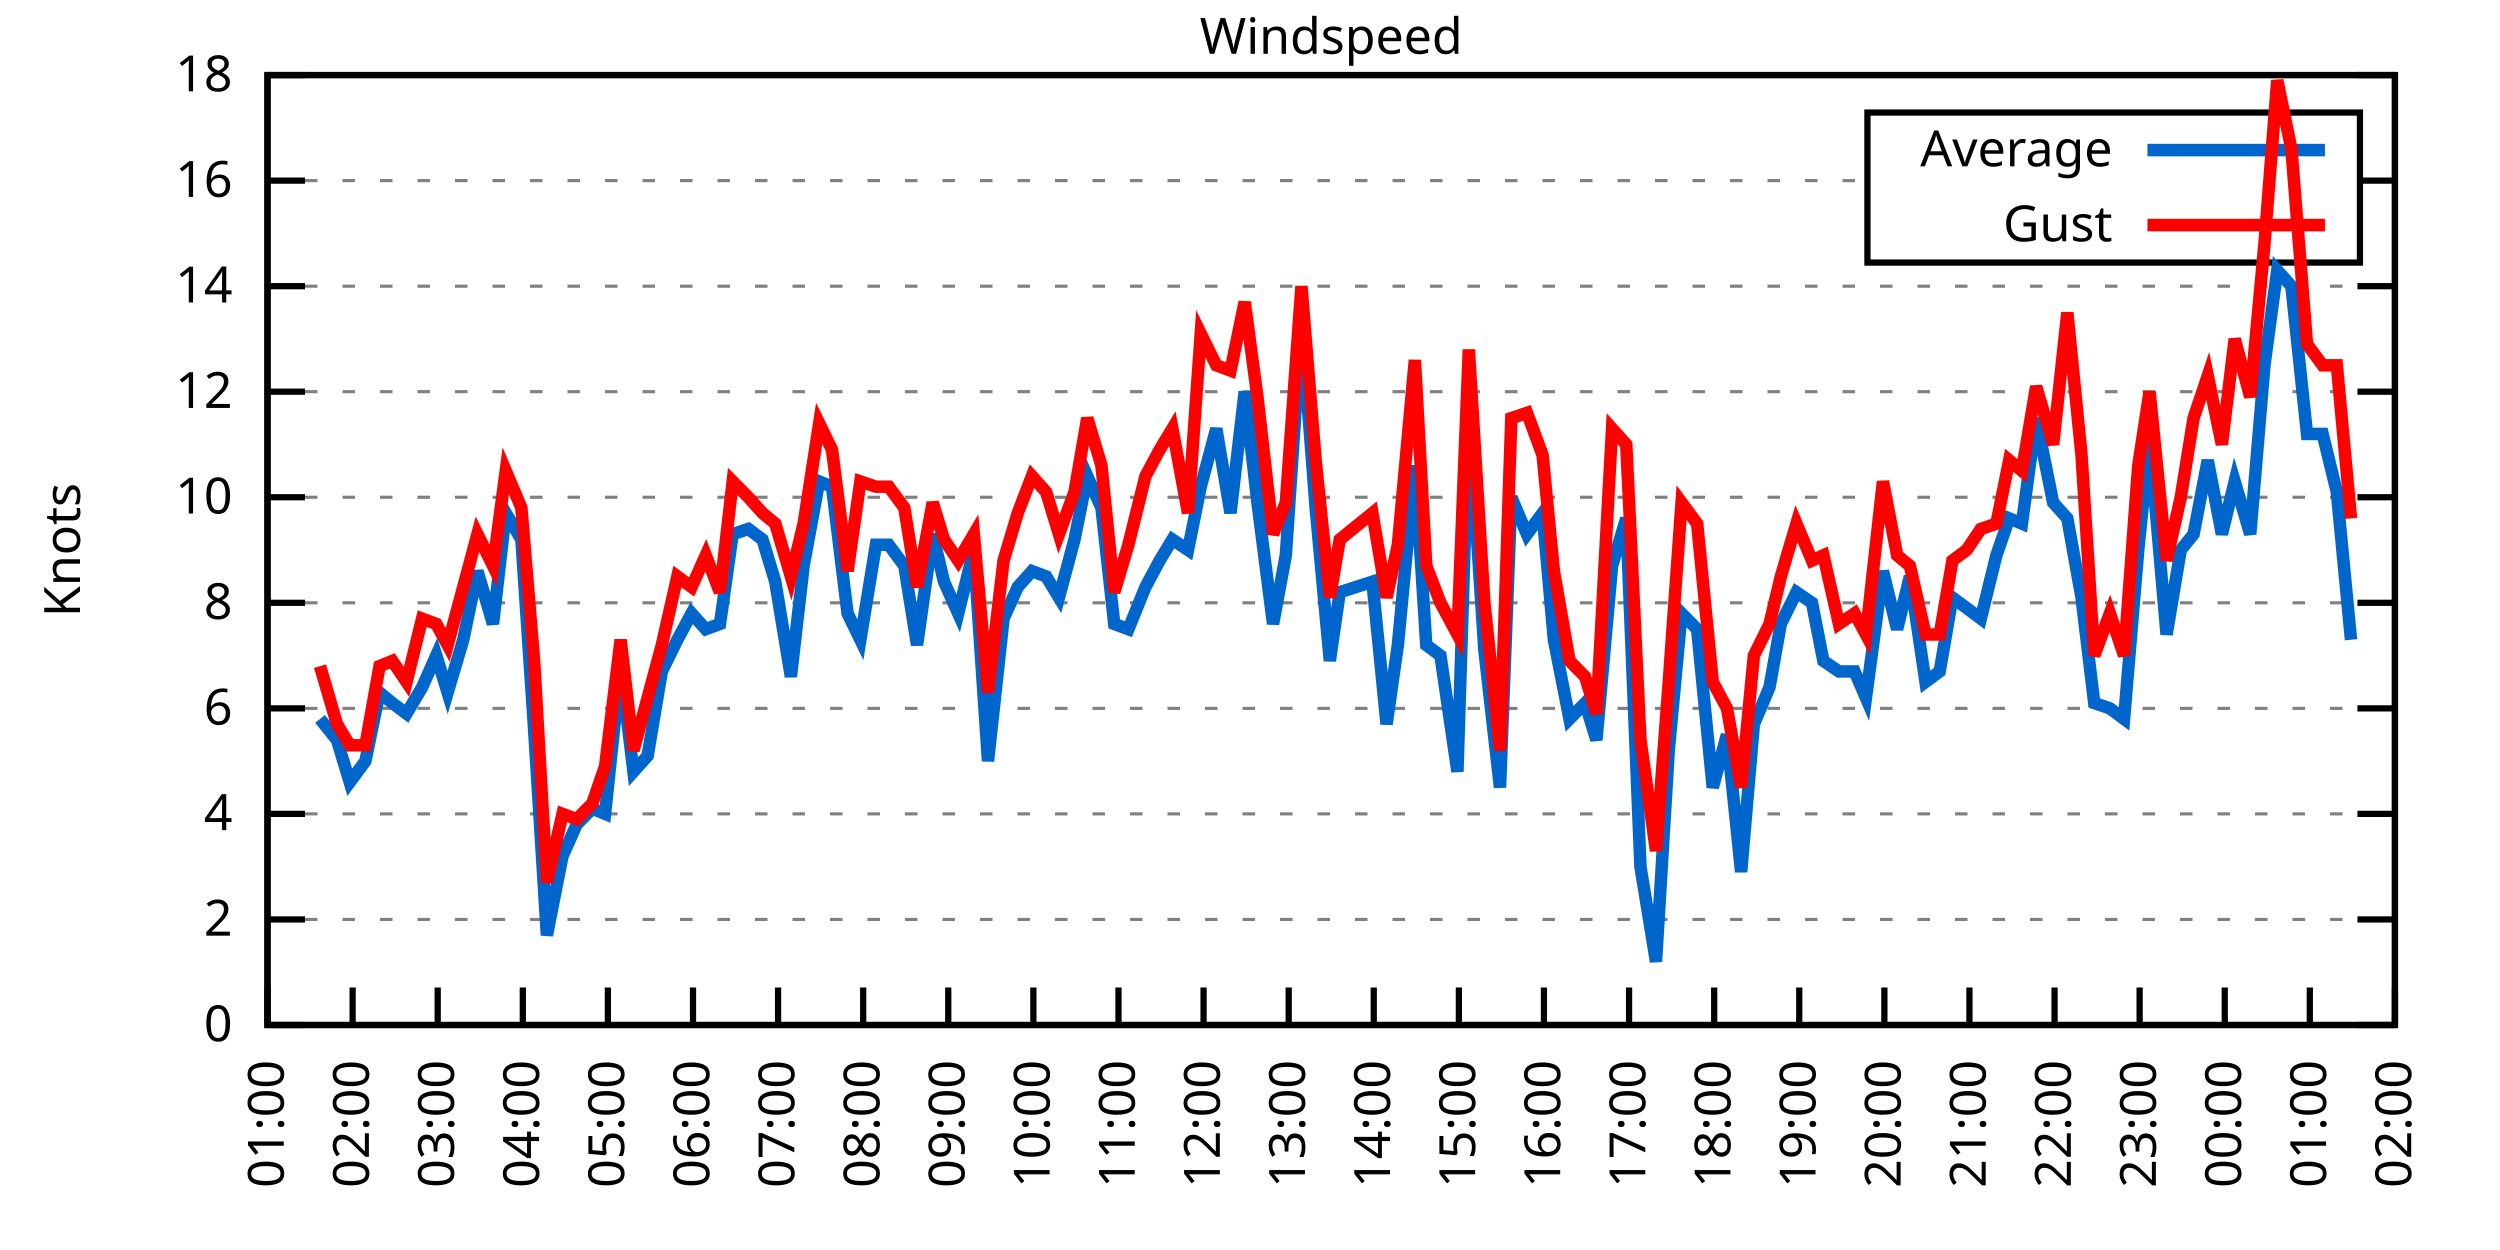
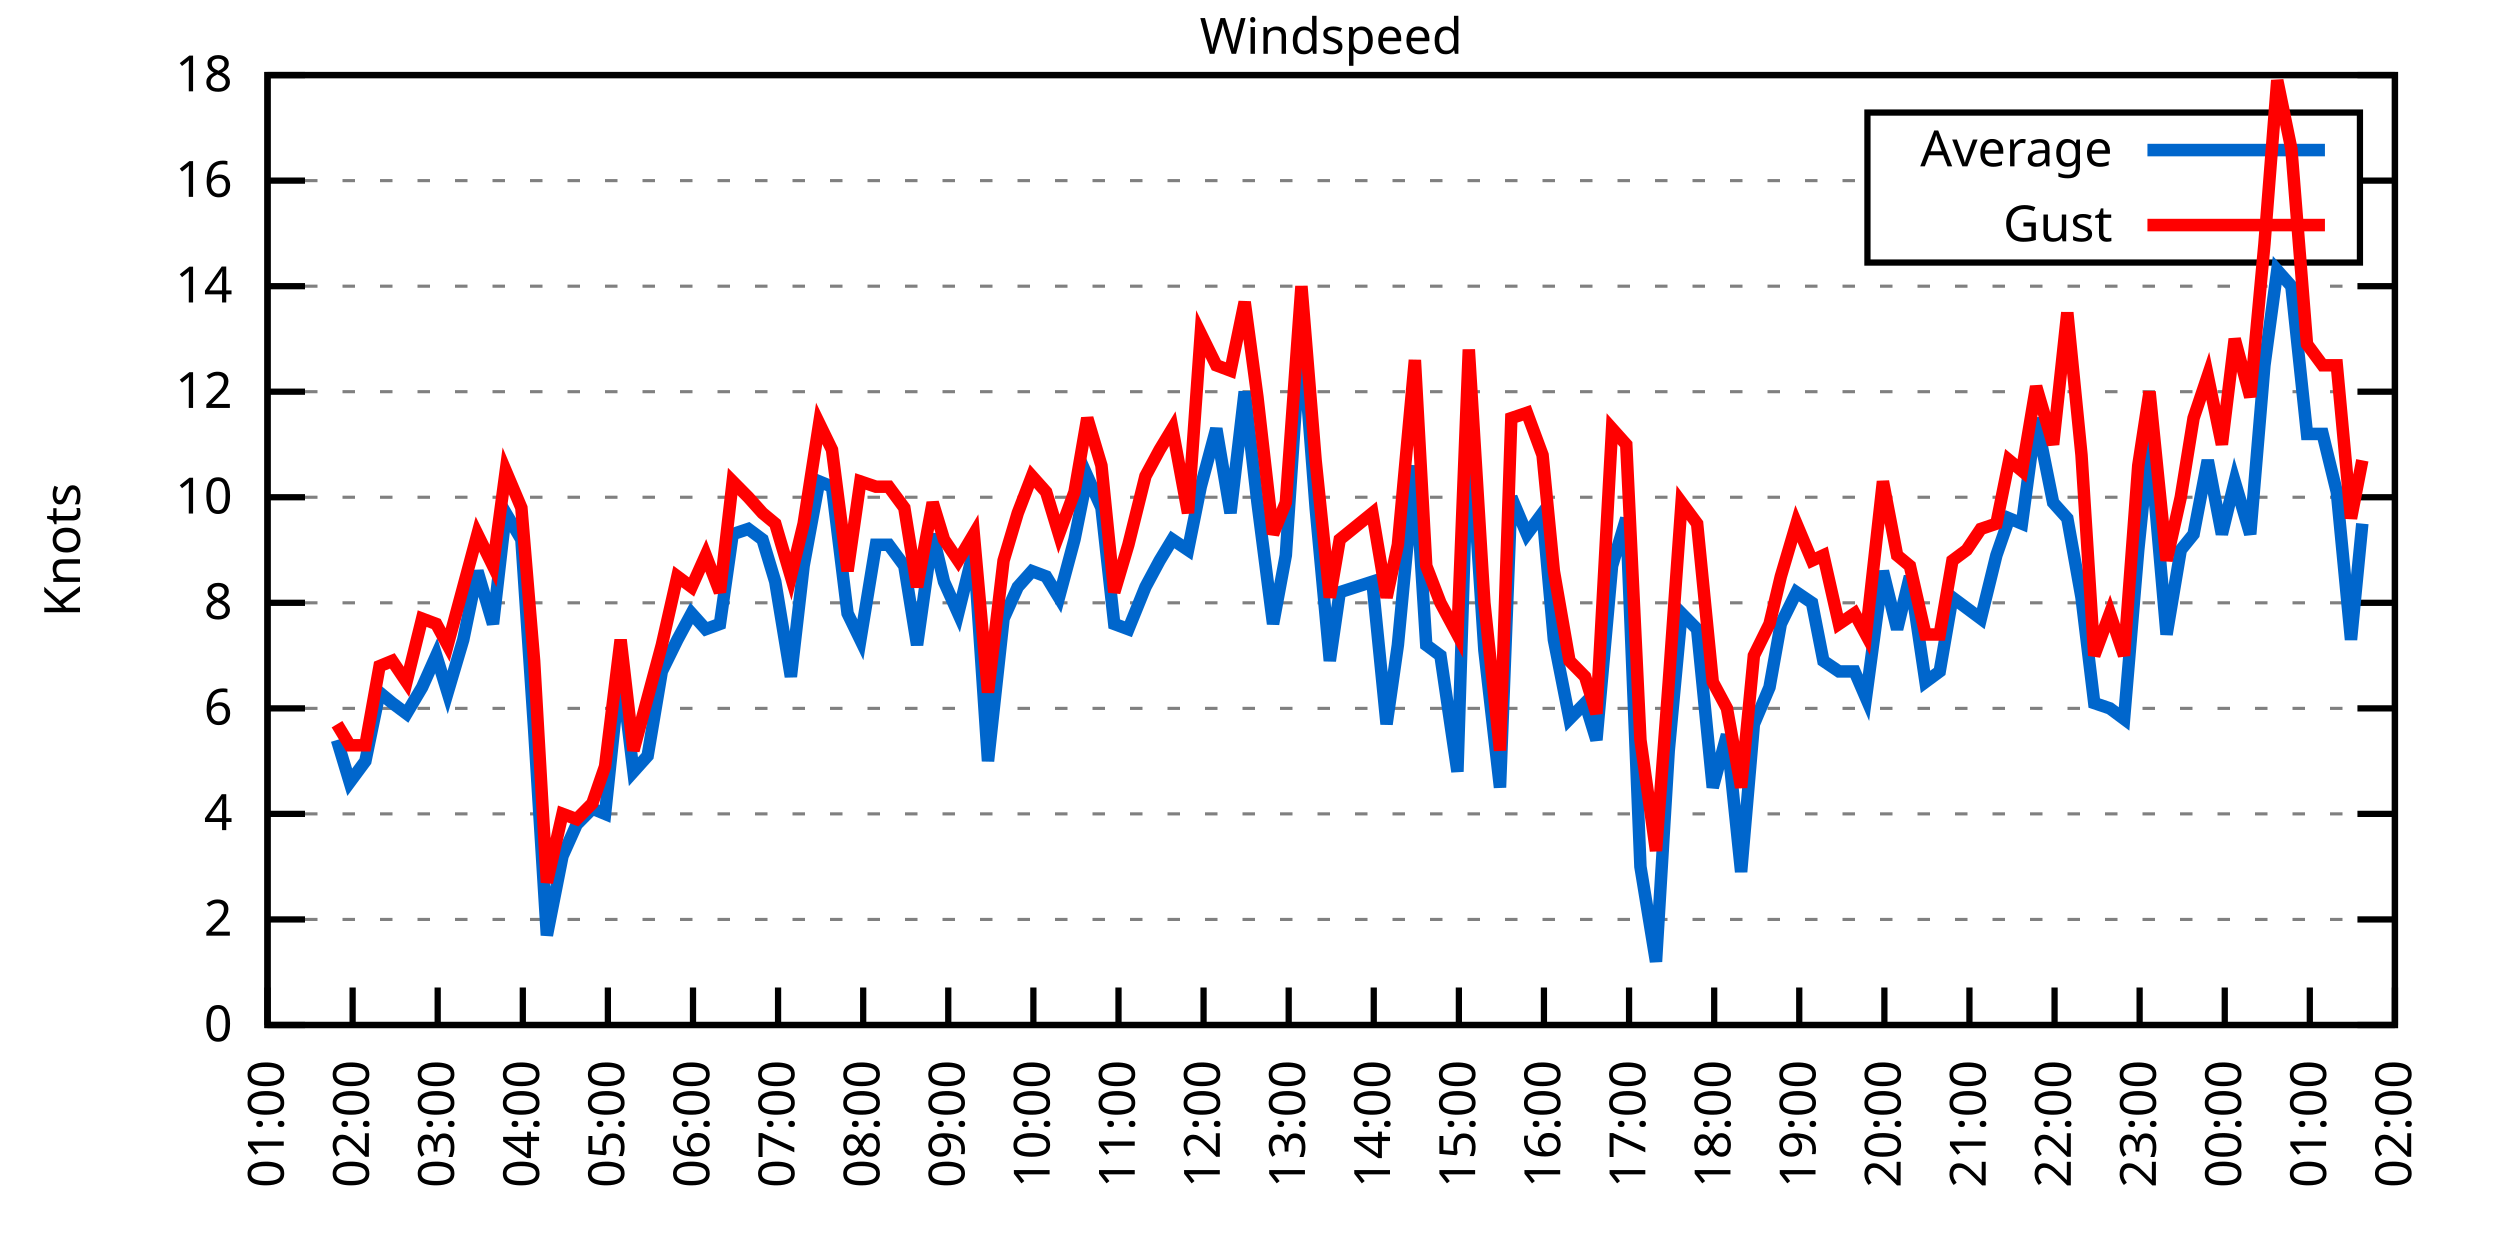
<svg xmlns="http://www.w3.org/2000/svg" xmlns:xlink="http://www.w3.org/1999/xlink" width="400" height="200" viewBox="0 0 400 200">
  <g id="gnuplot_canvas">
    <rect x="0" y="0" width="400" height="200" fill="none" />
    <defs>
      <circle id="gpDot" r="0.5" stroke-width="0.5" stroke="currentColor" />
      <path id="gpPt0" stroke-width="0.333" stroke="currentColor" d="M-1,0 h2 M0,-1 v2" />
      <path id="gpPt1" stroke-width="0.333" stroke="currentColor" d="M-1,-1 L1,1 M1,-1 L-1,1" />
      <path id="gpPt2" stroke-width="0.333" stroke="currentColor" d="M-1,0 L1,0 M0,-1 L0,1 M-1,-1 L1,1 M-1,1 L1,-1" />
      <rect id="gpPt3" stroke-width="0.333" stroke="currentColor" x="-1" y="-1" width="2" height="2" />
      <rect id="gpPt4" stroke-width="0.333" stroke="currentColor" fill="currentColor" x="-1" y="-1" width="2" height="2" />
      <circle id="gpPt5" stroke-width="0.333" stroke="currentColor" cx="0" cy="0" r="1" />
      <use xlink:href="#gpPt5" id="gpPt6" fill="currentColor" stroke="none" />
      <path id="gpPt7" stroke-width="0.333" stroke="currentColor" d="M0,-1.33 L-1.33,0.67 L1.33,0.67 z" />
      <use xlink:href="#gpPt7" id="gpPt8" fill="currentColor" stroke="none" />
      <use xlink:href="#gpPt7" id="gpPt9" stroke="currentColor" transform="rotate(180)" />
      <use xlink:href="#gpPt9" id="gpPt10" fill="currentColor" stroke="none" />
      <use xlink:href="#gpPt3" id="gpPt11" stroke="currentColor" transform="rotate(45)" />
      <use xlink:href="#gpPt11" id="gpPt12" fill="currentColor" stroke="none" />
      <path id="gpPt13" stroke-width="0.333" stroke="currentColor" d="M0,1.330 L1.265,0.411 L0.782,-1.067 L-0.782,-1.076 L-1.265,0.411 z" />
      <use xlink:href="#gpPt13" id="gpPt14" fill="currentColor" stroke="none" />
      <filter id="textbox" filterUnits="objectBoundingBox" x="0" y="0" height="1" width="1">
        <feFlood flood-color="white" flood-opacity="1" result="bgnd" />
        <feComposite in="SourceGraphic" in2="bgnd" operator="atop" />
      </filter>
      <filter id="greybox" filterUnits="objectBoundingBox" x="0" y="0" height="1" width="1">
        <feFlood flood-color="lightgrey" flood-opacity="1" result="grey" />
        <feComposite in="SourceGraphic" in2="grey" operator="atop" />
      </filter>
    </defs>
    <g fill="none" color="white" stroke="currentColor" stroke-width="1.00" stroke-linecap="butt" stroke-linejoin="miter">
</g>
    <g fill="none" color="black" stroke="currentColor" stroke-width="1.00" stroke-linecap="butt" stroke-linejoin="miter">
      <g stroke="none" shape-rendering="crispEdges">
        <polygon fill="rgb(255, 255, 255)" points="42.80,164.00 383.18,164.00 383.18,12.02 42.80,12.02 " />
      </g>
    </g>
    <g fill="none" color="black" stroke="currentColor" stroke-width="1.00" stroke-linecap="butt" stroke-linejoin="miter">
</g>
    <g fill="none" color="black" stroke="black" stroke-width="0.50" stroke-linecap="butt" stroke-linejoin="miter">
</g>
    <g fill="none" color="gray" stroke="currentColor" stroke-width="0.50" stroke-linecap="butt" stroke-linejoin="miter">
      <path stroke="gray" stroke-dasharray="2,4" class="gridline" d="M42.80,164.00 L383.19,164.00  " />
    </g>
    <g fill="none" color="gray" stroke="gray" stroke-width="1.00" stroke-linecap="butt" stroke-linejoin="miter">
</g>
    <g fill="none" color="black" stroke="currentColor" stroke-width="1.00" stroke-linecap="butt" stroke-linejoin="miter">
      <path stroke="black" d="M42.80,164.00 L48.80,164.00 M383.19,164.00 L377.19,164.00  " />
      <g transform="translate(37.20,166.60)" stroke="none" fill="black" font-family="Sans" font-size="8.00" text-anchor="end">
        <text>
          <tspan font-family="Sans"> 0</tspan>
        </text>
      </g>
    </g>
    <g fill="none" color="black" stroke="currentColor" stroke-width="1.00" stroke-linecap="butt" stroke-linejoin="miter">
</g>
    <g fill="none" color="black" stroke="black" stroke-width="0.50" stroke-linecap="butt" stroke-linejoin="miter">
</g>
    <g fill="none" color="gray" stroke="currentColor" stroke-width="0.50" stroke-linecap="butt" stroke-linejoin="miter">
      <path stroke="gray" stroke-dasharray="2,4" class="gridline" d="M42.80,147.11 L383.19,147.11  " />
    </g>
    <g fill="none" color="gray" stroke="gray" stroke-width="1.00" stroke-linecap="butt" stroke-linejoin="miter">
</g>
    <g fill="none" color="black" stroke="currentColor" stroke-width="1.00" stroke-linecap="butt" stroke-linejoin="miter">
      <path stroke="black" d="M42.80,147.11 L48.80,147.11 M383.19,147.11 L377.19,147.11  " />
      <g transform="translate(37.20,149.71)" stroke="none" fill="black" font-family="Sans" font-size="8.00" text-anchor="end">
        <text>
          <tspan font-family="Sans"> 2</tspan>
        </text>
      </g>
    </g>
    <g fill="none" color="black" stroke="currentColor" stroke-width="1.00" stroke-linecap="butt" stroke-linejoin="miter">
</g>
    <g fill="none" color="black" stroke="black" stroke-width="0.50" stroke-linecap="butt" stroke-linejoin="miter">
</g>
    <g fill="none" color="gray" stroke="currentColor" stroke-width="0.50" stroke-linecap="butt" stroke-linejoin="miter">
      <path stroke="gray" stroke-dasharray="2,4" class="gridline" d="M42.80,130.22 L383.19,130.22  " />
    </g>
    <g fill="none" color="gray" stroke="gray" stroke-width="1.00" stroke-linecap="butt" stroke-linejoin="miter">
</g>
    <g fill="none" color="black" stroke="currentColor" stroke-width="1.00" stroke-linecap="butt" stroke-linejoin="miter">
      <path stroke="black" d="M42.80,130.22 L48.80,130.22 M383.19,130.22 L377.19,130.22  " />
      <g transform="translate(37.20,132.82)" stroke="none" fill="black" font-family="Sans" font-size="8.00" text-anchor="end">
        <text>
          <tspan font-family="Sans"> 4</tspan>
        </text>
      </g>
    </g>
    <g fill="none" color="black" stroke="currentColor" stroke-width="1.00" stroke-linecap="butt" stroke-linejoin="miter">
</g>
    <g fill="none" color="black" stroke="black" stroke-width="0.50" stroke-linecap="butt" stroke-linejoin="miter">
</g>
    <g fill="none" color="gray" stroke="currentColor" stroke-width="0.50" stroke-linecap="butt" stroke-linejoin="miter">
      <path stroke="gray" stroke-dasharray="2,4" class="gridline" d="M42.80,113.34 L383.19,113.34  " />
    </g>
    <g fill="none" color="gray" stroke="gray" stroke-width="1.00" stroke-linecap="butt" stroke-linejoin="miter">
</g>
    <g fill="none" color="black" stroke="currentColor" stroke-width="1.00" stroke-linecap="butt" stroke-linejoin="miter">
      <path stroke="black" d="M42.80,113.34 L48.80,113.34 M383.19,113.34 L377.19,113.34  " />
      <g transform="translate(37.20,115.94)" stroke="none" fill="black" font-family="Sans" font-size="8.00" text-anchor="end">
        <text>
          <tspan font-family="Sans"> 6</tspan>
        </text>
      </g>
    </g>
    <g fill="none" color="black" stroke="currentColor" stroke-width="1.00" stroke-linecap="butt" stroke-linejoin="miter">
</g>
    <g fill="none" color="black" stroke="black" stroke-width="0.50" stroke-linecap="butt" stroke-linejoin="miter">
</g>
    <g fill="none" color="gray" stroke="currentColor" stroke-width="0.50" stroke-linecap="butt" stroke-linejoin="miter">
      <path stroke="gray" stroke-dasharray="2,4" class="gridline" d="M42.80,96.45 L383.19,96.45  " />
    </g>
    <g fill="none" color="gray" stroke="gray" stroke-width="1.00" stroke-linecap="butt" stroke-linejoin="miter">
</g>
    <g fill="none" color="black" stroke="currentColor" stroke-width="1.00" stroke-linecap="butt" stroke-linejoin="miter">
      <path stroke="black" d="M42.80,96.45 L48.80,96.45 M383.19,96.45 L377.19,96.45  " />
      <g transform="translate(37.20,99.05)" stroke="none" fill="black" font-family="Sans" font-size="8.00" text-anchor="end">
        <text>
          <tspan font-family="Sans"> 8</tspan>
        </text>
      </g>
    </g>
    <g fill="none" color="black" stroke="currentColor" stroke-width="1.00" stroke-linecap="butt" stroke-linejoin="miter">
</g>
    <g fill="none" color="black" stroke="black" stroke-width="0.50" stroke-linecap="butt" stroke-linejoin="miter">
</g>
    <g fill="none" color="gray" stroke="currentColor" stroke-width="0.50" stroke-linecap="butt" stroke-linejoin="miter">
      <path stroke="gray" stroke-dasharray="2,4" class="gridline" d="M42.80,79.56 L383.19,79.56  " />
    </g>
    <g fill="none" color="gray" stroke="gray" stroke-width="1.00" stroke-linecap="butt" stroke-linejoin="miter">
</g>
    <g fill="none" color="black" stroke="currentColor" stroke-width="1.00" stroke-linecap="butt" stroke-linejoin="miter">
      <path stroke="black" d="M42.80,79.56 L48.80,79.56 M383.19,79.56 L377.19,79.56  " />
      <g transform="translate(37.20,82.16)" stroke="none" fill="black" font-family="Sans" font-size="8.00" text-anchor="end">
        <text>
          <tspan font-family="Sans"> 10</tspan>
        </text>
      </g>
    </g>
    <g fill="none" color="black" stroke="currentColor" stroke-width="1.00" stroke-linecap="butt" stroke-linejoin="miter">
</g>
    <g fill="none" color="black" stroke="black" stroke-width="0.50" stroke-linecap="butt" stroke-linejoin="miter">
</g>
    <g fill="none" color="gray" stroke="currentColor" stroke-width="0.50" stroke-linecap="butt" stroke-linejoin="miter">
      <path stroke="gray" stroke-dasharray="2,4" class="gridline" d="M42.80,62.67 L383.19,62.67  " />
    </g>
    <g fill="none" color="gray" stroke="gray" stroke-width="1.00" stroke-linecap="butt" stroke-linejoin="miter">
</g>
    <g fill="none" color="black" stroke="currentColor" stroke-width="1.00" stroke-linecap="butt" stroke-linejoin="miter">
      <path stroke="black" d="M42.80,62.67 L48.80,62.67 M383.19,62.67 L377.19,62.67  " />
      <g transform="translate(37.20,65.27)" stroke="none" fill="black" font-family="Sans" font-size="8.00" text-anchor="end">
        <text>
          <tspan font-family="Sans"> 12</tspan>
        </text>
      </g>
    </g>
    <g fill="none" color="black" stroke="currentColor" stroke-width="1.00" stroke-linecap="butt" stroke-linejoin="miter">
</g>
    <g fill="none" color="black" stroke="black" stroke-width="0.50" stroke-linecap="butt" stroke-linejoin="miter">
</g>
    <g fill="none" color="gray" stroke="currentColor" stroke-width="0.50" stroke-linecap="butt" stroke-linejoin="miter">
      <path stroke="gray" stroke-dasharray="2,4" class="gridline" d="M42.80,45.79 L383.19,45.79  " />
    </g>
    <g fill="none" color="gray" stroke="gray" stroke-width="1.00" stroke-linecap="butt" stroke-linejoin="miter">
</g>
    <g fill="none" color="black" stroke="currentColor" stroke-width="1.00" stroke-linecap="butt" stroke-linejoin="miter">
      <path stroke="black" d="M42.80,45.79 L48.80,45.79 M383.19,45.79 L377.19,45.79  " />
      <g transform="translate(37.20,48.39)" stroke="none" fill="black" font-family="Sans" font-size="8.00" text-anchor="end">
        <text>
          <tspan font-family="Sans"> 14</tspan>
        </text>
      </g>
    </g>
    <g fill="none" color="black" stroke="currentColor" stroke-width="1.00" stroke-linecap="butt" stroke-linejoin="miter">
</g>
    <g fill="none" color="black" stroke="black" stroke-width="0.50" stroke-linecap="butt" stroke-linejoin="miter">
</g>
    <g fill="none" color="gray" stroke="currentColor" stroke-width="0.50" stroke-linecap="butt" stroke-linejoin="miter">
      <path stroke="gray" stroke-dasharray="2,4" class="gridline" d="M42.80,28.90 L298.79,28.90 M377.59,28.90 L383.19,28.90  " />
    </g>
    <g fill="none" color="gray" stroke="gray" stroke-width="1.00" stroke-linecap="butt" stroke-linejoin="miter">
</g>
    <g fill="none" color="black" stroke="currentColor" stroke-width="1.00" stroke-linecap="butt" stroke-linejoin="miter">
      <path stroke="black" d="M42.80,28.90 L48.80,28.90 M383.19,28.90 L377.19,28.90  " />
      <g transform="translate(37.20,31.50)" stroke="none" fill="black" font-family="Sans" font-size="8.00" text-anchor="end">
        <text>
          <tspan font-family="Sans"> 16</tspan>
        </text>
      </g>
    </g>
    <g fill="none" color="black" stroke="currentColor" stroke-width="1.00" stroke-linecap="butt" stroke-linejoin="miter">
</g>
    <g fill="none" color="black" stroke="black" stroke-width="0.50" stroke-linecap="butt" stroke-linejoin="miter">
</g>
    <g fill="none" color="gray" stroke="currentColor" stroke-width="0.50" stroke-linecap="butt" stroke-linejoin="miter">
      <path stroke="gray" stroke-dasharray="2,4" class="gridline" d="M42.80,12.01 L383.19,12.01  " />
    </g>
    <g fill="none" color="gray" stroke="gray" stroke-width="1.00" stroke-linecap="butt" stroke-linejoin="miter">
</g>
    <g fill="none" color="black" stroke="currentColor" stroke-width="1.00" stroke-linecap="butt" stroke-linejoin="miter">
      <path stroke="black" d="M42.80,12.01 L48.80,12.01 M383.19,12.01 L377.19,12.01  " />
      <g transform="translate(37.20,14.61)" stroke="none" fill="black" font-family="Sans" font-size="8.00" text-anchor="end">
        <text>
          <tspan font-family="Sans"> 18</tspan>
        </text>
      </g>
    </g>
    <g fill="none" color="black" stroke="currentColor" stroke-width="1.00" stroke-linecap="butt" stroke-linejoin="miter">
      <path stroke="black" d="M42.80,164.00 L42.80,158.00  " />
      <g transform="translate(45.40,169.60) rotate(270.00)" stroke="none" fill="black" font-family="Sans" font-size="8.00" text-anchor="end">
        <text>
          <tspan font-family="Sans">01:00</tspan>
        </text>
      </g>
    </g>
    <g fill="none" color="black" stroke="currentColor" stroke-width="1.00" stroke-linecap="butt" stroke-linejoin="miter">
      <path stroke="black" d="M56.42,164.00 L56.42,158.00  " />
      <g transform="translate(59.02,169.60) rotate(270.00)" stroke="none" fill="black" font-family="Sans" font-size="8.00" text-anchor="end">
        <text>
          <tspan font-family="Sans">02:00</tspan>
        </text>
      </g>
    </g>
    <g fill="none" color="black" stroke="currentColor" stroke-width="1.00" stroke-linecap="butt" stroke-linejoin="miter">
      <path stroke="black" d="M70.03,164.00 L70.03,158.00  " />
      <g transform="translate(72.63,169.60) rotate(270.00)" stroke="none" fill="black" font-family="Sans" font-size="8.00" text-anchor="end">
        <text>
          <tspan font-family="Sans">03:00</tspan>
        </text>
      </g>
    </g>
    <g fill="none" color="black" stroke="currentColor" stroke-width="1.00" stroke-linecap="butt" stroke-linejoin="miter">
      <path stroke="black" d="M83.65,164.00 L83.65,158.00  " />
      <g transform="translate(86.25,169.60) rotate(270.00)" stroke="none" fill="black" font-family="Sans" font-size="8.00" text-anchor="end">
        <text>
          <tspan font-family="Sans">04:00</tspan>
        </text>
      </g>
    </g>
    <g fill="none" color="black" stroke="currentColor" stroke-width="1.00" stroke-linecap="butt" stroke-linejoin="miter">
      <path stroke="black" d="M97.26,164.00 L97.26,158.00  " />
      <g transform="translate(99.86,169.60) rotate(270.00)" stroke="none" fill="black" font-family="Sans" font-size="8.00" text-anchor="end">
        <text>
          <tspan font-family="Sans">05:00</tspan>
        </text>
      </g>
    </g>
    <g fill="none" color="black" stroke="currentColor" stroke-width="1.00" stroke-linecap="butt" stroke-linejoin="miter">
      <path stroke="black" d="M110.88,164.00 L110.88,158.00  " />
      <g transform="translate(113.48,169.60) rotate(270.00)" stroke="none" fill="black" font-family="Sans" font-size="8.00" text-anchor="end">
        <text>
          <tspan font-family="Sans">06:00</tspan>
        </text>
      </g>
    </g>
    <g fill="none" color="black" stroke="currentColor" stroke-width="1.00" stroke-linecap="butt" stroke-linejoin="miter">
      <path stroke="black" d="M124.49,164.00 L124.49,158.00  " />
      <g transform="translate(127.09,169.60) rotate(270.00)" stroke="none" fill="black" font-family="Sans" font-size="8.00" text-anchor="end">
        <text>
          <tspan font-family="Sans">07:00</tspan>
        </text>
      </g>
    </g>
    <g fill="none" color="black" stroke="currentColor" stroke-width="1.00" stroke-linecap="butt" stroke-linejoin="miter">
      <path stroke="black" d="M138.11,164.00 L138.11,158.00  " />
      <g transform="translate(140.71,169.60) rotate(270.00)" stroke="none" fill="black" font-family="Sans" font-size="8.00" text-anchor="end">
        <text>
          <tspan font-family="Sans">08:00</tspan>
        </text>
      </g>
    </g>
    <g fill="none" color="black" stroke="currentColor" stroke-width="1.00" stroke-linecap="butt" stroke-linejoin="miter">
      <path stroke="black" d="M151.72,164.00 L151.72,158.00  " />
      <g transform="translate(154.32,169.60) rotate(270.00)" stroke="none" fill="black" font-family="Sans" font-size="8.00" text-anchor="end">
        <text>
          <tspan font-family="Sans">09:00</tspan>
        </text>
      </g>
    </g>
    <g fill="none" color="black" stroke="currentColor" stroke-width="1.00" stroke-linecap="butt" stroke-linejoin="miter">
      <path stroke="black" d="M165.34,164.00 L165.34,158.00  " />
      <g transform="translate(167.94,169.60) rotate(270.00)" stroke="none" fill="black" font-family="Sans" font-size="8.00" text-anchor="end">
        <text>
          <tspan font-family="Sans">10:00</tspan>
        </text>
      </g>
    </g>
    <g fill="none" color="black" stroke="currentColor" stroke-width="1.00" stroke-linecap="butt" stroke-linejoin="miter">
      <path stroke="black" d="M178.96,164.00 L178.96,158.00  " />
      <g transform="translate(181.56,169.60) rotate(270.00)" stroke="none" fill="black" font-family="Sans" font-size="8.00" text-anchor="end">
        <text>
          <tspan font-family="Sans">11:00</tspan>
        </text>
      </g>
    </g>
    <g fill="none" color="black" stroke="currentColor" stroke-width="1.00" stroke-linecap="butt" stroke-linejoin="miter">
      <path stroke="black" d="M192.57,164.00 L192.57,158.00  " />
      <g transform="translate(195.17,169.60) rotate(270.00)" stroke="none" fill="black" font-family="Sans" font-size="8.00" text-anchor="end">
        <text>
          <tspan font-family="Sans">12:00</tspan>
        </text>
      </g>
    </g>
    <g fill="none" color="black" stroke="currentColor" stroke-width="1.00" stroke-linecap="butt" stroke-linejoin="miter">
      <path stroke="black" d="M206.19,164.00 L206.19,158.00  " />
      <g transform="translate(208.79,169.60) rotate(270.00)" stroke="none" fill="black" font-family="Sans" font-size="8.00" text-anchor="end">
        <text>
          <tspan font-family="Sans">13:00</tspan>
        </text>
      </g>
    </g>
    <g fill="none" color="black" stroke="currentColor" stroke-width="1.00" stroke-linecap="butt" stroke-linejoin="miter">
      <path stroke="black" d="M219.80,164.00 L219.80,158.00  " />
      <g transform="translate(222.40,169.60) rotate(270.00)" stroke="none" fill="black" font-family="Sans" font-size="8.00" text-anchor="end">
        <text>
          <tspan font-family="Sans">14:00</tspan>
        </text>
      </g>
    </g>
    <g fill="none" color="black" stroke="currentColor" stroke-width="1.00" stroke-linecap="butt" stroke-linejoin="miter">
      <path stroke="black" d="M233.42,164.00 L233.42,158.00  " />
      <g transform="translate(236.02,169.60) rotate(270.00)" stroke="none" fill="black" font-family="Sans" font-size="8.00" text-anchor="end">
        <text>
          <tspan font-family="Sans">15:00</tspan>
        </text>
      </g>
    </g>
    <g fill="none" color="black" stroke="currentColor" stroke-width="1.00" stroke-linecap="butt" stroke-linejoin="miter">
      <path stroke="black" d="M247.03,164.00 L247.03,158.00  " />
      <g transform="translate(249.63,169.60) rotate(270.00)" stroke="none" fill="black" font-family="Sans" font-size="8.00" text-anchor="end">
        <text>
          <tspan font-family="Sans">16:00</tspan>
        </text>
      </g>
    </g>
    <g fill="none" color="black" stroke="currentColor" stroke-width="1.00" stroke-linecap="butt" stroke-linejoin="miter">
      <path stroke="black" d="M260.65,164.00 L260.65,158.00  " />
      <g transform="translate(263.25,169.60) rotate(270.00)" stroke="none" fill="black" font-family="Sans" font-size="8.00" text-anchor="end">
        <text>
          <tspan font-family="Sans">17:00</tspan>
        </text>
      </g>
    </g>
    <g fill="none" color="black" stroke="currentColor" stroke-width="1.00" stroke-linecap="butt" stroke-linejoin="miter">
      <path stroke="black" d="M274.27,164.00 L274.27,158.00  " />
      <g transform="translate(276.87,169.60) rotate(270.00)" stroke="none" fill="black" font-family="Sans" font-size="8.00" text-anchor="end">
        <text>
          <tspan font-family="Sans">18:00</tspan>
        </text>
      </g>
    </g>
    <g fill="none" color="black" stroke="currentColor" stroke-width="1.00" stroke-linecap="butt" stroke-linejoin="miter">
      <path stroke="black" d="M287.88,164.00 L287.88,158.00  " />
      <g transform="translate(290.48,169.60) rotate(270.00)" stroke="none" fill="black" font-family="Sans" font-size="8.00" text-anchor="end">
        <text>
          <tspan font-family="Sans">19:00</tspan>
        </text>
      </g>
    </g>
    <g fill="none" color="black" stroke="currentColor" stroke-width="1.00" stroke-linecap="butt" stroke-linejoin="miter">
      <path stroke="black" d="M301.50,164.00 L301.50,158.00  " />
      <g transform="translate(304.10,169.60) rotate(270.00)" stroke="none" fill="black" font-family="Sans" font-size="8.00" text-anchor="end">
        <text>
          <tspan font-family="Sans">20:00</tspan>
        </text>
      </g>
    </g>
    <g fill="none" color="black" stroke="currentColor" stroke-width="1.00" stroke-linecap="butt" stroke-linejoin="miter">
      <path stroke="black" d="M315.11,164.00 L315.11,158.00  " />
      <g transform="translate(317.71,169.60) rotate(270.00)" stroke="none" fill="black" font-family="Sans" font-size="8.00" text-anchor="end">
        <text>
          <tspan font-family="Sans">21:00</tspan>
        </text>
      </g>
    </g>
    <g fill="none" color="black" stroke="currentColor" stroke-width="1.00" stroke-linecap="butt" stroke-linejoin="miter">
      <path stroke="black" d="M328.73,164.00 L328.73,158.00  " />
      <g transform="translate(331.33,169.60) rotate(270.00)" stroke="none" fill="black" font-family="Sans" font-size="8.00" text-anchor="end">
        <text>
          <tspan font-family="Sans">22:00</tspan>
        </text>
      </g>
    </g>
    <g fill="none" color="black" stroke="currentColor" stroke-width="1.00" stroke-linecap="butt" stroke-linejoin="miter">
      <path stroke="black" d="M342.34,164.00 L342.34,158.00  " />
      <g transform="translate(344.94,169.60) rotate(270.00)" stroke="none" fill="black" font-family="Sans" font-size="8.00" text-anchor="end">
        <text>
          <tspan font-family="Sans">23:00</tspan>
        </text>
      </g>
    </g>
    <g fill="none" color="black" stroke="currentColor" stroke-width="1.00" stroke-linecap="butt" stroke-linejoin="miter">
      <path stroke="black" d="M355.96,164.00 L355.96,158.00  " />
      <g transform="translate(358.56,169.60) rotate(270.00)" stroke="none" fill="black" font-family="Sans" font-size="8.00" text-anchor="end">
        <text>
          <tspan font-family="Sans">00:00</tspan>
        </text>
      </g>
    </g>
    <g fill="none" color="black" stroke="currentColor" stroke-width="1.00" stroke-linecap="butt" stroke-linejoin="miter">
      <path stroke="black" d="M369.57,164.00 L369.57,158.00  " />
      <g transform="translate(372.17,169.60) rotate(270.00)" stroke="none" fill="black" font-family="Sans" font-size="8.00" text-anchor="end">
        <text>
          <tspan font-family="Sans">01:00</tspan>
        </text>
      </g>
    </g>
    <g fill="none" color="black" stroke="currentColor" stroke-width="1.00" stroke-linecap="butt" stroke-linejoin="miter">
      <path stroke="black" d="M383.19,164.00 L383.19,158.00  " />
      <g transform="translate(385.79,169.60) rotate(270.00)" stroke="none" fill="black" font-family="Sans" font-size="8.00" text-anchor="end">
        <text>
          <tspan font-family="Sans">02:00</tspan>
        </text>
      </g>
    </g>
    <g fill="none" color="black" stroke="currentColor" stroke-width="1.00" stroke-linecap="butt" stroke-linejoin="miter">
</g>
    <g fill="none" color="black" stroke="currentColor" stroke-width="1.00" stroke-linecap="butt" stroke-linejoin="miter">
      <path stroke="black" d="M42.80,12.01 L42.80,164.00 L383.19,164.00 L383.19,12.01 L42.80,12.01 Z  " />
    </g>
    <g fill="none" color="black" stroke="currentColor" stroke-width="1.00" stroke-linecap="butt" stroke-linejoin="miter">
</g>
    <g fill="none" color="black" stroke="currentColor" stroke-width="1.00" stroke-linecap="butt" stroke-linejoin="miter">
      <path stroke="black" d="M298.79,42.01 L298.79,18.01 L377.59,18.01 L377.59,42.01 L298.79,42.01 Z  " />
    </g>
    <g id="Windspeed_plot_1">
      <g fill="none" color="white" stroke="black" stroke-width="2.00" stroke-linecap="butt" stroke-linejoin="miter">
</g>
      <g fill="none" color="black" stroke="currentColor" stroke-width="2.00" stroke-linecap="butt" stroke-linejoin="miter">
        <g transform="translate(337.99,26.61)" stroke="none" fill="black" font-family="Sans" font-size="8.00" text-anchor="end">
          <text>
            <tspan font-family="Sans">Average</tspan>
          </text>
        </g>
      </g>
      <g fill="none" color="black" stroke="currentColor" stroke-width="2.00" stroke-linecap="butt" stroke-linejoin="miter">
-         <path stroke="rgb(  0, 102, 204)" d="M343.59,24.01 L371.99,24.01 M51.20,115.03 L53.92,118.40 L55.96,125.16 L58.46,121.78 L60.73,110.80 L62.77,112.49   L65.04,114.18 L67.54,109.96 L69.80,104.89 L71.62,110.80 L74.12,102.36 L76.39,91.38 L78.88,99.83 L80.92,82.09   L83.42,86.32 L85.46,116.71 L87.50,149.65 L90.00,136.98 L92.27,131.91 L94.77,129.38 L96.81,130.22 L99.30,106.58   L101.35,123.47 L103.62,120.94 L105.89,107.43 L108.38,102.36 L110.65,98.14 L112.92,100.67 L115.19,99.83 L117.23,85.47   L119.73,84.63 L122.00,86.32 L124.04,93.07 L126.54,108.27 L128.58,90.54 L131.07,77.03 L133.12,77.87 L135.61,98.14   L137.66,102.36 L140.15,87.16 L142.19,87.16 L144.69,90.54 L146.73,103.20 L149.23,85.47 L151.04,93.07 L153.31,98.14   L155.81,88.00 L158.08,121.78 L160.57,98.98 L162.84,93.92 L165.11,91.38 L167.38,92.23 L169.43,95.60 L171.92,86.32   L173.96,76.18 L176.23,81.25 L178.28,99.83 L180.54,100.67 L183.27,93.92 L185.54,89.69 L187.58,86.32 L190.08,88.00   L192.12,77.87 L194.61,68.58 L196.88,82.09 L199.15,62.67 L201.19,80.41 L203.69,99.83 L205.73,88.85 L208.23,51.70   L210.50,81.25 L212.77,105.74 L214.36,94.76 L219.58,93.07 L221.85,115.87 L223.66,103.20 L226.38,74.49 L228.20,103.20   L230.47,104.89 L233.19,123.47 L235.01,66.05 L237.50,104.05 L240.00,126.00 L241.81,79.56 L244.31,85.47 L246.81,82.09   L248.62,102.36 L251.12,115.03 L253.61,112.49 L255.43,118.40 L257.93,90.54 L260.20,82.94 L262.47,138.67 L264.96,153.87   L267.00,120.09 L269.05,98.14 L271.54,100.67 L274.04,126.00 L276.31,117.56 L278.58,139.51 L280.62,115.87 L283.12,109.96   L284.93,99.83 L287.43,94.76 L289.92,96.45 L291.74,105.74 L294.23,107.43 L296.73,107.43 L298.55,111.65 L301.27,91.38   L303.54,100.67 L305.58,92.23 L308.08,109.11 L310.35,107.43 L312.39,95.60 L314.66,97.29 L316.93,98.98 L319.42,88.85   L321.47,82.94 L323.51,83.78 L325.78,66.90 L328.50,80.41 L330.77,82.94 L333.04,95.60 L335.08,112.49 L337.58,113.34   L339.85,115.03 L342.12,88.00 L343.93,70.27 L346.65,101.52 L348.92,88.00 L350.97,85.47 L353.24,73.65 L355.50,85.47   L357.55,77.03 L360.04,85.47 L362.31,58.45 L364.36,43.25 L366.62,45.79 L369.12,69.43 L371.62,69.43 L373.89,78.72   L376.16,102.36  " />
+         <path stroke="rgb(  0, 102, 204)" d="M343.59,24.01 L371.99,24.01 M53.92,118.40 L55.96,125.16 L58.46,121.78 L60.73,110.80 L62.77,112.49 L65.04,114.18   L67.54,109.96 L69.80,104.89 L71.62,110.80 L74.12,102.36 L76.39,91.38 L78.88,99.83 L80.92,82.09 L83.42,86.32   L85.46,116.71 L87.50,149.65 L90.00,136.98 L92.27,131.91 L94.77,129.38 L96.81,130.22 L99.30,106.58 L101.35,123.47   L103.62,120.94 L105.89,107.43 L108.38,102.36 L110.65,98.14 L112.92,100.67 L115.19,99.83 L117.23,85.47 L119.73,84.63   L122.00,86.32 L124.04,93.07 L126.54,108.27 L128.58,90.54 L131.07,77.03 L133.12,77.87 L135.61,98.14 L137.66,102.36   L140.15,87.16 L142.19,87.16 L144.69,90.54 L146.73,103.20 L149.23,85.47 L151.04,93.07 L153.31,98.14 L155.81,88.00   L158.08,121.78 L160.57,98.98 L162.84,93.92 L165.11,91.38 L167.38,92.23 L169.43,95.60 L171.92,86.32 L173.96,76.18   L176.23,81.25 L178.28,99.83 L180.54,100.67 L183.27,93.92 L185.54,89.69 L187.58,86.32 L190.08,88.00 L192.12,77.87   L194.61,68.58 L196.88,82.09 L199.15,62.67 L201.19,80.41 L203.69,99.83 L205.73,88.85 L208.23,51.70 L210.50,81.25   L212.77,105.74 L214.36,94.76 L219.58,93.07 L221.85,115.87 L223.66,103.20 L226.38,74.49 L228.20,103.20 L230.47,104.89   L233.19,123.47 L235.01,66.05 L237.50,104.05 L240.00,126.00 L241.81,79.56 L244.31,85.47 L246.81,82.09 L248.62,102.36   L251.12,115.03 L253.61,112.49 L255.43,118.40 L257.93,90.54 L260.20,82.94 L262.47,138.67 L264.96,153.87 L267.00,120.09   L269.05,98.14 L271.54,100.67 L274.04,126.00 L276.31,117.56 L278.58,139.51 L280.62,115.87 L283.12,109.96 L284.93,99.83   L287.43,94.76 L289.92,96.45 L291.74,105.74 L294.23,107.43 L296.73,107.43 L298.55,111.65 L301.27,91.38 L303.54,100.67   L305.58,92.23 L308.08,109.11 L310.35,107.43 L312.39,95.60 L314.66,97.29 L316.93,98.98 L319.42,88.85 L321.47,82.94   L323.51,83.78 L325.78,66.90 L328.50,80.41 L330.77,82.94 L333.04,95.60 L335.08,112.49 L337.58,113.34 L339.85,115.03   L342.12,88.00 L343.93,70.27 L346.65,101.52 L348.92,88.00 L350.97,85.47 L353.24,73.65 L355.50,85.47 L357.55,77.03   L360.04,85.47 L362.31,58.45 L364.36,43.25 L366.62,45.79 L369.12,69.43 L371.62,69.43 L373.89,78.72 L376.16,102.36   L377.97,83.78  " />
      </g>
    </g>
    <g id="Windspeed_plot_2">
      <g fill="none" color="black" stroke="currentColor" stroke-width="2.00" stroke-linecap="butt" stroke-linejoin="miter">
        <g transform="translate(337.99,38.61)" stroke="none" fill="black" font-family="Sans" font-size="8.00" text-anchor="end">
          <text>
            <tspan font-family="Sans">Gust</tspan>
          </text>
        </g>
      </g>
      <g fill="none" color="black" stroke="currentColor" stroke-width="2.00" stroke-linecap="butt" stroke-linejoin="miter">
-         <path stroke="rgb(255,   0,   0)" d="M343.59,36.01 L371.99,36.01 M51.20,106.58 L53.92,115.87 L55.96,119.25 L58.46,119.25 L60.73,106.58 L62.77,105.74   L65.04,109.11 L67.54,98.98 L69.80,99.83 L71.62,103.20 L74.12,93.92 L76.39,85.47 L78.88,90.54 L80.92,75.34   L83.42,81.25 L85.46,105.74 L87.50,141.20 L90.00,130.22 L92.27,131.07 L94.77,128.54 L96.81,122.62 L99.30,102.36   L101.35,120.09 L103.62,111.65 L105.89,103.20 L108.38,92.23 L110.65,93.92 L112.92,88.85 L115.19,94.76 L117.23,77.03   L119.73,79.56 L122.00,82.09 L124.04,83.78 L126.54,92.23 L128.58,83.78 L131.07,67.74 L133.12,71.96 L135.61,91.38   L137.66,77.03 L140.15,77.87 L142.19,77.87 L144.69,81.25 L146.73,93.92 L149.23,80.41 L151.04,86.32 L153.31,89.69   L155.81,85.47 L158.08,110.80 L160.57,89.69 L162.84,82.09 L165.11,76.18 L167.38,78.72 L169.43,85.47 L171.92,78.72   L173.96,66.90 L176.23,74.49 L178.28,94.76 L180.54,87.16 L183.27,76.18 L185.54,71.96 L187.58,68.58 L190.08,82.09   L192.12,53.39 L194.61,58.45 L196.88,59.30 L199.15,48.32 L201.19,63.52 L203.69,85.47 L205.73,80.41 L208.23,45.79   L210.50,73.65 L212.77,95.60 L214.36,86.32 L219.58,82.09 L221.85,95.60 L223.66,87.16 L226.38,57.61 L228.20,90.54   L230.47,96.45 L233.19,101.52 L235.01,55.92 L237.50,96.45 L240.00,120.09 L241.81,66.90 L244.31,66.05 L246.81,72.81   L248.62,91.38 L251.12,105.74 L253.61,108.27 L255.43,114.18 L257.93,68.58 L260.20,71.12 L262.47,118.40 L264.96,136.14   L267.00,109.11 L269.05,80.41 L271.54,83.78 L274.04,109.11 L276.31,113.34 L278.58,126.00 L280.62,104.89 L283.12,99.83   L284.93,92.23 L287.43,83.78 L289.92,89.69 L291.74,88.85 L294.23,99.83 L296.73,98.14 L298.55,101.52 L301.27,77.03   L303.54,88.85 L305.58,90.54 L308.08,101.52 L310.35,101.52 L312.39,89.69 L314.66,88.00 L316.93,84.63 L319.42,83.78   L321.47,73.65 L323.51,75.34 L325.78,61.83 L328.50,71.12 L330.77,50.01 L333.04,72.81 L335.08,104.89 L337.58,98.14   L339.85,104.89 L342.12,74.49 L343.93,62.67 L346.65,89.69 L348.92,79.56 L350.97,66.90 L353.24,60.14 L355.50,71.12   L357.55,54.23 L360.04,63.52 L362.31,39.03 L364.36,12.85 L366.62,23.83 L369.12,55.07 L371.62,58.45 L373.89,58.45   L376.16,82.94  " />
+         <path stroke="rgb(255,   0,   0)" d="M343.59,36.01 L371.99,36.01 M53.92,115.87 L55.96,119.25 L58.46,119.25 L60.73,106.58 L62.77,105.74 L65.04,109.11   L67.54,98.98 L69.80,99.83 L71.62,103.20 L74.12,93.92 L76.39,85.47 L78.88,90.54 L80.92,75.34 L83.42,81.25   L85.46,105.74 L87.50,141.20 L90.00,130.22 L92.27,131.07 L94.77,128.54 L96.81,122.62 L99.30,102.36 L101.35,120.09   L103.62,111.65 L105.89,103.20 L108.38,92.23 L110.65,93.92 L112.92,88.85 L115.19,94.76 L117.23,77.03 L119.73,79.56   L122.00,82.09 L124.04,83.78 L126.54,92.23 L128.58,83.78 L131.07,67.74 L133.12,71.96 L135.61,91.38 L137.66,77.03   L140.15,77.87 L142.19,77.87 L144.69,81.25 L146.73,93.92 L149.23,80.41 L151.04,86.32 L153.31,89.69 L155.81,85.47   L158.08,110.80 L160.57,89.69 L162.84,82.09 L165.11,76.18 L167.38,78.72 L169.43,85.47 L171.92,78.72 L173.96,66.90   L176.23,74.49 L178.28,94.76 L180.54,87.16 L183.27,76.18 L185.54,71.96 L187.58,68.58 L190.08,82.09 L192.12,53.39   L194.61,58.45 L196.88,59.30 L199.15,48.32 L201.19,63.52 L203.69,85.47 L205.73,80.41 L208.23,45.79 L210.50,73.65   L212.77,95.60 L214.36,86.32 L219.58,82.09 L221.85,95.60 L223.66,87.16 L226.38,57.61 L228.20,90.54 L230.47,96.45   L233.19,101.52 L235.01,55.92 L237.50,96.45 L240.00,120.09 L241.81,66.90 L244.31,66.05 L246.81,72.81 L248.62,91.38   L251.12,105.74 L253.61,108.27 L255.43,114.18 L257.93,68.58 L260.20,71.12 L262.47,118.40 L264.96,136.14 L267.00,109.11   L269.05,80.41 L271.54,83.78 L274.04,109.11 L276.31,113.34 L278.58,126.00 L280.62,104.89 L283.12,99.83 L284.93,92.23   L287.43,83.78 L289.92,89.69 L291.74,88.85 L294.23,99.83 L296.73,98.14 L298.55,101.52 L301.27,77.03 L303.54,88.85   L305.58,90.54 L308.08,101.52 L310.35,101.52 L312.39,89.69 L314.66,88.00 L316.93,84.63 L319.42,83.78 L321.47,73.65   L323.51,75.34 L325.78,61.83 L328.50,71.12 L330.77,50.01 L333.04,72.81 L335.08,104.89 L337.58,98.14 L339.85,104.89   L342.12,74.49 L343.93,62.67 L346.65,89.69 L348.92,79.56 L350.97,66.90 L353.24,60.14 L355.50,71.12 L357.55,54.23   L360.04,63.52 L362.31,39.03 L364.36,12.85 L366.62,23.83 L369.12,55.07 L371.62,58.45 L373.89,58.45 L376.16,82.94   L377.97,73.65  " />
      </g>
    </g>
    <g fill="none" color="black" stroke="currentColor" stroke-width="2.00" stroke-linecap="butt" stroke-linejoin="miter">
</g>
    <g fill="none" color="black" stroke="black" stroke-width="1.00" stroke-linecap="butt" stroke-linejoin="miter">
</g>
    <g fill="none" color="black" stroke="currentColor" stroke-width="1.00" stroke-linecap="butt" stroke-linejoin="miter">
      <path stroke="black" d="M42.80,12.01 L42.80,164.00 L383.19,164.00 L383.19,12.01 L42.80,12.01 Z  " />
      <g transform="translate(12.80,88.01) rotate(270.00)" stroke="none" fill="black" font-family="Sans" font-size="8.00" text-anchor="middle">
        <text>
          <tspan font-family="Sans">Knots</tspan>
        </text>
      </g>
    </g>
    <g fill="none" color="black" stroke="currentColor" stroke-width="1.00" stroke-linecap="butt" stroke-linejoin="miter">
</g>
    <g fill="none" color="black" stroke="currentColor" stroke-width="1.00" stroke-linecap="butt" stroke-linejoin="miter">
      <g transform="translate(212.99,8.61)" stroke="none" fill="black" font-family="Sans" font-size="8.00" text-anchor="middle">
        <text>
          <tspan font-family="Sans">Windspeed</tspan>
        </text>
      </g>
    </g>
    <g fill="none" color="black" stroke="currentColor" stroke-width="1.00" stroke-linecap="butt" stroke-linejoin="miter">
</g>
  </g>
</svg>
